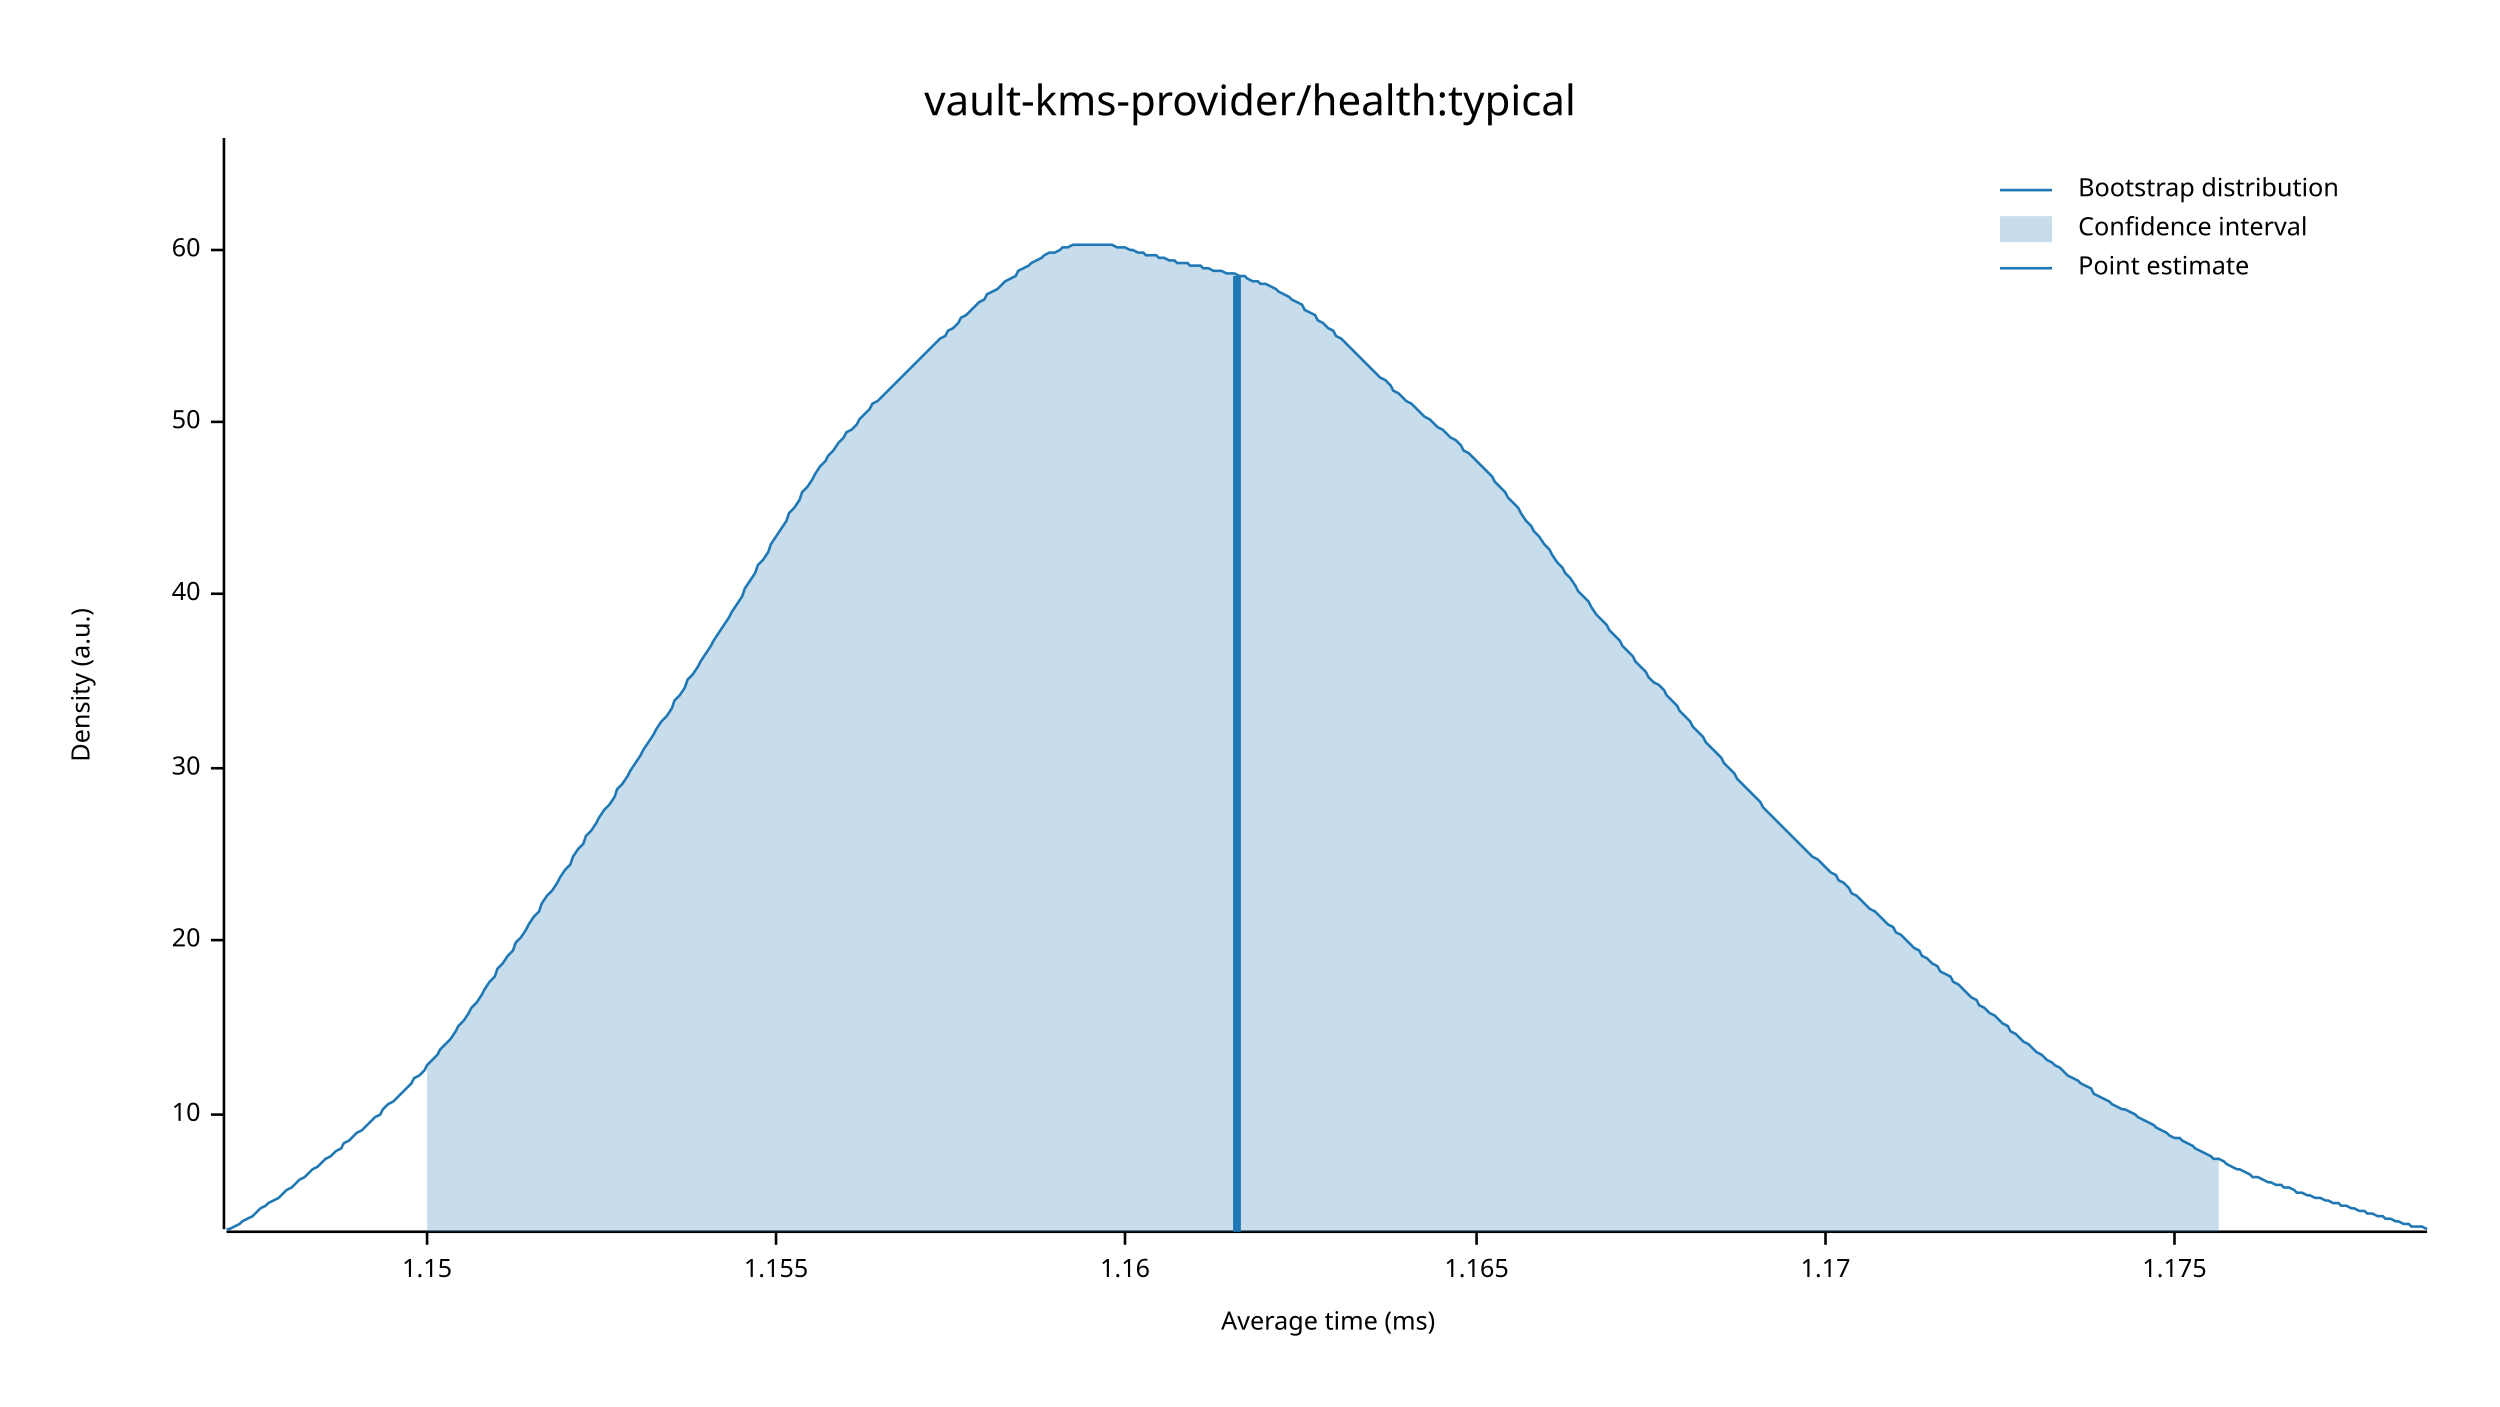
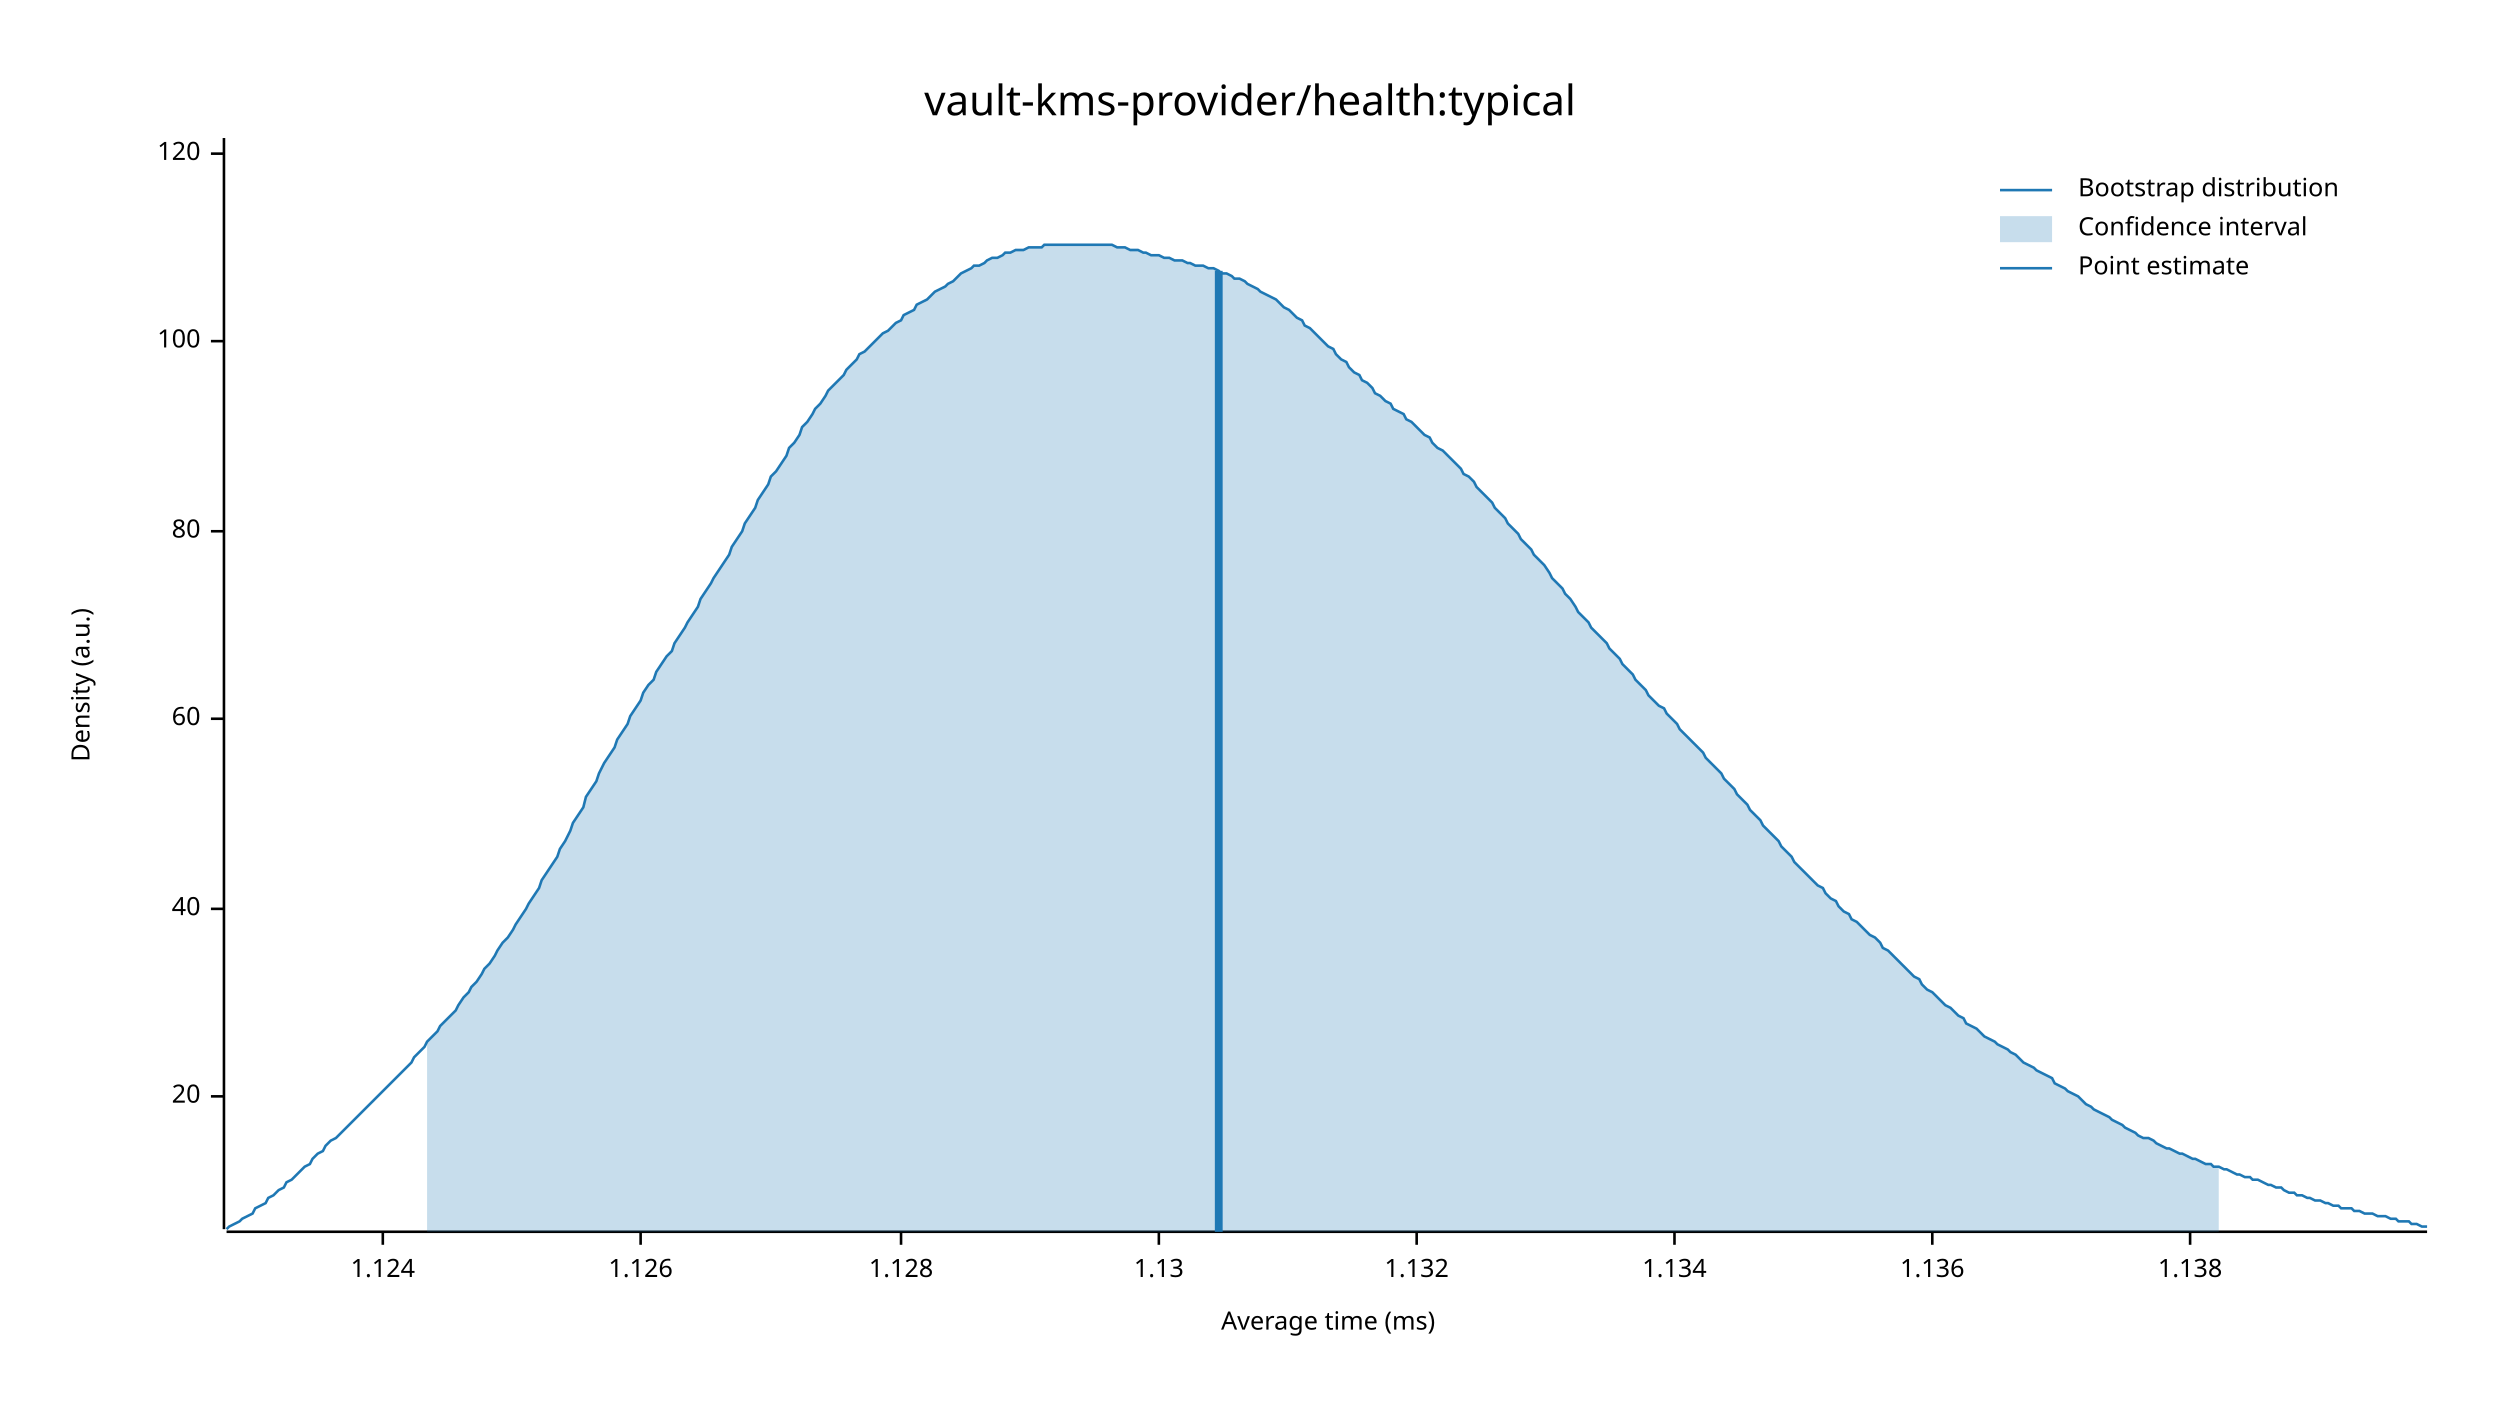
<svg xmlns="http://www.w3.org/2000/svg" width="960" height="540" viewBox="0 0 960 540">
  <text x="480" y="32" dy="0.76em" text-anchor="middle" font-family="sans-serif" font-size="16.129" opacity="1" fill="#000000">
vault-kms-provider/health:typical
</text>
  <text x="27" y="263" dy="0.76em" text-anchor="middle" font-family="sans-serif" font-size="9.677" opacity="1" fill="#000000" transform="rotate(270, 27, 263)">
Density (a.u.)
</text>
  <text x="510" y="513" dy="-0.5ex" text-anchor="middle" font-family="sans-serif" font-size="9.677" opacity="1" fill="#000000">
Average time (ms)
</text>
  <polyline fill="none" opacity="1" stroke="#000000" stroke-width="1" points="86,53 86,472 " />
-   <text x="77" y="428" dy="0.5ex" text-anchor="end" font-family="sans-serif" font-size="9.677" opacity="1" fill="#000000">
- 10
- </text>
-   <polyline fill="none" opacity="1" stroke="#000000" stroke-width="1" points="81,428 86,428 " />
-   <text x="77" y="361" dy="0.5ex" text-anchor="end" font-family="sans-serif" font-size="9.677" opacity="1" fill="#000000">
+   <text x="77" y="421" dy="0.5ex" text-anchor="end" font-family="sans-serif" font-size="9.677" opacity="1" fill="#000000">
20
</text>
-   <polyline fill="none" opacity="1" stroke="#000000" stroke-width="1" points="81,361 86,361 " />
-   <text x="77" y="295" dy="0.5ex" text-anchor="end" font-family="sans-serif" font-size="9.677" opacity="1" fill="#000000">
- 30
- </text>
-   <polyline fill="none" opacity="1" stroke="#000000" stroke-width="1" points="81,295 86,295 " />
-   <text x="77" y="228" dy="0.5ex" text-anchor="end" font-family="sans-serif" font-size="9.677" opacity="1" fill="#000000">
+   <polyline fill="none" opacity="1" stroke="#000000" stroke-width="1" points="81,421 86,421 " />
+   <text x="77" y="349" dy="0.5ex" text-anchor="end" font-family="sans-serif" font-size="9.677" opacity="1" fill="#000000">
40
</text>
-   <polyline fill="none" opacity="1" stroke="#000000" stroke-width="1" points="81,228 86,228 " />
-   <text x="77" y="162" dy="0.5ex" text-anchor="end" font-family="sans-serif" font-size="9.677" opacity="1" fill="#000000">
- 50
- </text>
-   <polyline fill="none" opacity="1" stroke="#000000" stroke-width="1" points="81,162 86,162 " />
-   <text x="77" y="96" dy="0.5ex" text-anchor="end" font-family="sans-serif" font-size="9.677" opacity="1" fill="#000000">
+   <polyline fill="none" opacity="1" stroke="#000000" stroke-width="1" points="81,349 86,349 " />
+   <text x="77" y="276" dy="0.5ex" text-anchor="end" font-family="sans-serif" font-size="9.677" opacity="1" fill="#000000">
60
</text>
-   <polyline fill="none" opacity="1" stroke="#000000" stroke-width="1" points="81,96 86,96 " />
+   <polyline fill="none" opacity="1" stroke="#000000" stroke-width="1" points="81,276 86,276 " />
+   <text x="77" y="204" dy="0.5ex" text-anchor="end" font-family="sans-serif" font-size="9.677" opacity="1" fill="#000000">
+ 80
+ </text>
+   <polyline fill="none" opacity="1" stroke="#000000" stroke-width="1" points="81,204 86,204 " />
+   <text x="77" y="131" dy="0.5ex" text-anchor="end" font-family="sans-serif" font-size="9.677" opacity="1" fill="#000000">
+ 100
+ </text>
+   <polyline fill="none" opacity="1" stroke="#000000" stroke-width="1" points="81,131 86,131 " />
+   <text x="77" y="59" dy="0.5ex" text-anchor="end" font-family="sans-serif" font-size="9.677" opacity="1" fill="#000000">
+ 120
+ </text>
+   <polyline fill="none" opacity="1" stroke="#000000" stroke-width="1" points="81,59 86,59 " />
  <polyline fill="none" opacity="1" stroke="#000000" stroke-width="1" points="87,473 932,473 " />
-   <text x="164" y="483" dy="0.76em" text-anchor="middle" font-family="sans-serif" font-size="9.677" opacity="1" fill="#000000">
- 1.15
+   <text x="147" y="483" dy="0.76em" text-anchor="middle" font-family="sans-serif" font-size="9.677" opacity="1" fill="#000000">
+ 1.124
</text>
-   <polyline fill="none" opacity="1" stroke="#000000" stroke-width="1" points="164,473 164,478 " />
-   <text x="298" y="483" dy="0.76em" text-anchor="middle" font-family="sans-serif" font-size="9.677" opacity="1" fill="#000000">
- 1.155
+   <polyline fill="none" opacity="1" stroke="#000000" stroke-width="1" points="147,473 147,478 " />
+   <text x="246" y="483" dy="0.76em" text-anchor="middle" font-family="sans-serif" font-size="9.677" opacity="1" fill="#000000">
+ 1.126
</text>
-   <polyline fill="none" opacity="1" stroke="#000000" stroke-width="1" points="298,473 298,478 " />
-   <text x="432" y="483" dy="0.76em" text-anchor="middle" font-family="sans-serif" font-size="9.677" opacity="1" fill="#000000">
- 1.16
+   <polyline fill="none" opacity="1" stroke="#000000" stroke-width="1" points="246,473 246,478 " />
+   <text x="346" y="483" dy="0.76em" text-anchor="middle" font-family="sans-serif" font-size="9.677" opacity="1" fill="#000000">
+ 1.128
</text>
-   <polyline fill="none" opacity="1" stroke="#000000" stroke-width="1" points="432,473 432,478 " />
-   <text x="567" y="483" dy="0.76em" text-anchor="middle" font-family="sans-serif" font-size="9.677" opacity="1" fill="#000000">
- 1.165
+   <polyline fill="none" opacity="1" stroke="#000000" stroke-width="1" points="346,473 346,478 " />
+   <text x="445" y="483" dy="0.76em" text-anchor="middle" font-family="sans-serif" font-size="9.677" opacity="1" fill="#000000">
+ 1.13
</text>
-   <polyline fill="none" opacity="1" stroke="#000000" stroke-width="1" points="567,473 567,478 " />
-   <text x="701" y="483" dy="0.76em" text-anchor="middle" font-family="sans-serif" font-size="9.677" opacity="1" fill="#000000">
- 1.17
+   <polyline fill="none" opacity="1" stroke="#000000" stroke-width="1" points="445,473 445,478 " />
+   <text x="544" y="483" dy="0.76em" text-anchor="middle" font-family="sans-serif" font-size="9.677" opacity="1" fill="#000000">
+ 1.132
</text>
-   <polyline fill="none" opacity="1" stroke="#000000" stroke-width="1" points="701,473 701,478 " />
-   <text x="835" y="483" dy="0.76em" text-anchor="middle" font-family="sans-serif" font-size="9.677" opacity="1" fill="#000000">
- 1.175
+   <polyline fill="none" opacity="1" stroke="#000000" stroke-width="1" points="544,473 544,478 " />
+   <text x="643" y="483" dy="0.76em" text-anchor="middle" font-family="sans-serif" font-size="9.677" opacity="1" fill="#000000">
+ 1.134
</text>
-   <polyline fill="none" opacity="1" stroke="#000000" stroke-width="1" points="835,473 835,478 " />
-   <polyline fill="none" opacity="1" stroke="#1F78B4" stroke-width="1" points="87,472 88,472 90,471 92,470 93,469 95,468 97,467 98,466 100,464 102,463 103,462 105,461 107,460 109,458 110,457 112,456 114,454 115,453 117,452 119,450 120,449 122,448 124,446 125,445 127,444 129,442 131,441 132,439 134,438 136,436 137,435 139,434 141,432 142,431 144,429 146,428 147,426 149,424 151,423 153,421 154,420 156,418 158,416 159,414 161,413 163,411 164,409 166,407 168,405 169,403 171,401 173,399 175,396 176,394 178,392 180,389 181,387 183,385 185,382 186,380 188,377 190,375 191,372 193,370 195,367 197,365 198,362 200,360 202,357 203,355 205,352 207,350 208,347 210,344 212,342 214,339 215,337 217,334 219,332 220,329 222,326 224,324 225,321 227,319 229,316 230,314 232,311 234,309 236,306 237,303 239,301 241,298 242,296 244,293 246,290 247,288 249,285 251,282 252,280 254,277 256,275 258,272 259,269 261,267 263,264 264,261 266,259 268,256 269,254 271,251 273,248 274,246 276,243 278,240 280,237 281,235 283,232 285,229 286,226 288,223 290,220 291,217 293,215 295,212 296,209 298,206 300,203 302,200 303,197 305,195 307,192 308,189 310,187 312,184 313,182 315,179 317,177 318,175 320,173 322,170 324,168 325,166 327,165 329,163 330,161 332,159 334,157 335,155 337,154 339,152 341,150 342,149 344,147 346,145 347,144 349,142 351,140 352,139 354,137 356,135 357,134 359,132 361,130 363,129 364,127 366,126 368,124 369,122 371,121 373,119 374,118 376,116 378,115 379,113 381,112 383,111 385,109 386,108 388,107 390,106 391,104 393,103 395,102 396,101 398,100 400,99 401,98 403,97 405,97 407,96 408,95 410,95 412,94 413,94 415,94 417,94 418,94 420,94 422,94 423,94 425,94 427,94 429,95 430,95 432,95 434,96 435,96 437,97 439,97 440,98 442,98 444,98 445,99 447,99 449,100 451,100 452,101 454,101 456,101 457,102 459,102 461,102 462,103 464,103 466,104 468,104 469,104 471,105 473,105 474,105 476,106 478,106 479,107 481,108 483,108 484,109 486,109 488,110 490,111 491,112 493,113 495,114 496,115 498,116 500,117 501,119 503,120 505,121 506,123 508,124 510,126 512,127 513,129 515,130 517,132 518,133 520,135 522,137 523,138 525,140 527,142 528,143 530,145 532,146 534,148 535,150 537,151 539,153 540,154 542,155 544,157 545,158 547,160 549,161 550,162 552,164 554,165 556,167 557,168 559,169 561,171 562,173 564,174 566,176 567,177 569,179 571,181 573,183 574,185 576,187 578,189 579,191 581,193 583,195 584,197 586,200 588,202 589,204 591,206 593,209 595,211 596,213 598,216 600,218 601,220 603,222 605,225 606,227 608,229 610,231 611,233 613,236 615,238 617,240 618,242 620,244 622,246 623,248 625,250 627,252 628,254 630,256 632,258 633,260 635,262 637,263 639,265 640,267 642,269 644,271 645,273 647,275 649,277 650,279 652,281 654,283 655,285 657,287 659,289 661,291 662,293 664,295 666,297 667,299 669,301 671,303 672,304 674,306 676,308 677,310 679,312 681,314 683,316 684,317 686,319 688,321 689,322 691,324 693,326 694,327 696,329 698,330 700,332 701,333 703,335 705,336 706,338 708,339 710,341 711,343 713,344 715,346 716,347 718,349 720,350 722,352 723,353 725,355 727,356 728,358 730,359 732,361 733,362 735,364 737,365 738,367 740,368 742,370 744,371 745,373 747,374 749,375 750,377 752,378 754,380 755,381 757,383 759,384 760,386 762,387 764,389 766,390 767,391 769,393 771,394 772,396 774,397 776,399 777,400 779,401 781,403 782,404 784,405 786,407 788,408 789,409 791,410 793,412 794,413 796,414 798,415 799,416 801,417 803,418 804,420 806,421 808,422 810,423 811,424 813,425 815,426 816,426 818,427 820,428 821,429 823,430 825,431 827,432 828,433 830,434 832,435 833,436 835,437 837,437 838,438 840,439 842,440 843,441 845,442 847,443 849,444 850,445 852,445 854,446 855,447 857,448 859,449 860,449 862,450 864,451 865,452 867,452 869,453 871,454 872,454 874,455 876,455 877,456 879,456 881,457 882,458 884,458 886,459 887,459 889,460 891,460 893,461 894,461 896,462 898,462 899,463 901,463 903,464 904,464 906,465 908,465 909,466 911,466 913,467 915,467 916,468 918,468 920,469 921,469 923,470 925,470 926,471 928,471 930,471 932,472 " />
-   <polygon opacity="0.25" fill="#1F78B4" points="164,409 166,407 168,405 169,403 171,401 173,399 175,396 176,394 178,392 180,389 181,387 183,385 185,382 186,380 188,377 190,375 191,372 193,370 195,367 197,365 198,362 200,360 202,357 203,355 205,352 207,350 208,347 210,344 212,342 214,339 215,337 217,334 219,332 220,329 222,326 224,324 225,321 227,319 229,316 230,314 232,311 234,309 236,306 237,303 239,301 241,298 242,296 244,293 246,290 247,288 249,285 251,282 252,280 254,277 256,275 258,272 259,269 261,267 263,264 264,261 266,259 268,256 269,254 271,251 273,248 274,246 276,243 278,240 280,237 281,235 283,232 285,229 286,226 288,223 290,220 291,217 293,215 295,212 296,209 298,206 300,203 302,200 303,197 305,195 307,192 308,189 310,187 312,184 313,182 315,179 317,177 318,175 320,173 322,170 324,168 325,166 327,165 329,163 330,161 332,159 334,157 335,155 337,154 339,152 341,150 342,149 344,147 346,145 347,144 349,142 351,140 352,139 354,137 356,135 357,134 359,132 361,130 363,129 364,127 366,126 368,124 369,122 371,121 373,119 374,118 376,116 378,115 379,113 381,112 383,111 385,109 386,108 388,107 390,106 391,104 393,103 395,102 396,101 398,100 400,99 401,98 403,97 405,97 407,96 408,95 410,95 412,94 413,94 415,94 417,94 418,94 420,94 422,94 423,94 425,94 427,94 429,95 430,95 432,95 434,96 435,96 437,97 439,97 440,98 442,98 444,98 445,99 447,99 449,100 451,100 452,101 454,101 456,101 457,102 459,102 461,102 462,103 464,103 466,104 468,104 469,104 471,105 473,105 474,105 476,106 478,106 479,107 481,108 483,108 484,109 486,109 488,110 490,111 491,112 493,113 495,114 496,115 498,116 500,117 501,119 503,120 505,121 506,123 508,124 510,126 512,127 513,129 515,130 517,132 518,133 520,135 522,137 523,138 525,140 527,142 528,143 530,145 532,146 534,148 535,150 537,151 539,153 540,154 542,155 544,157 545,158 547,160 549,161 550,162 552,164 554,165 556,167 557,168 559,169 561,171 562,173 564,174 566,176 567,177 569,179 571,181 573,183 574,185 576,187 578,189 579,191 581,193 583,195 584,197 586,200 588,202 589,204 591,206 593,209 595,211 596,213 598,216 600,218 601,220 603,222 605,225 606,227 608,229 610,231 611,233 613,236 615,238 617,240 618,242 620,244 622,246 623,248 625,250 627,252 628,254 630,256 632,258 633,260 635,262 637,263 639,265 640,267 642,269 644,271 645,273 647,275 649,277 650,279 652,281 654,283 655,285 657,287 659,289 661,291 662,293 664,295 666,297 667,299 669,301 671,303 672,304 674,306 676,308 677,310 679,312 681,314 683,316 684,317 686,319 688,321 689,322 691,324 693,326 694,327 696,329 698,330 700,332 701,333 703,335 705,336 706,338 708,339 710,341 711,343 713,344 715,346 716,347 718,349 720,350 722,352 723,353 725,355 727,356 728,358 730,359 732,361 733,362 735,364 737,365 738,367 740,368 742,370 744,371 745,373 747,374 749,375 750,377 752,378 754,380 755,381 757,383 759,384 760,386 762,387 764,389 766,390 767,391 769,393 771,394 772,396 774,397 776,399 777,400 779,401 781,403 782,404 784,405 786,407 788,408 789,409 791,410 793,412 794,413 796,414 798,415 799,416 801,417 803,418 804,420 806,421 808,422 810,423 811,424 813,425 815,426 816,426 818,427 820,428 821,429 823,430 825,431 827,432 828,433 830,434 832,435 833,436 835,437 837,437 838,438 840,439 842,440 843,441 845,442 847,443 849,444 850,445 852,445 852,473 164,473 " />
-   <polyline fill="none" opacity="1" stroke="#1F78B4" stroke-width="3" points="475,473 475,106 " />
+   <polyline fill="none" opacity="1" stroke="#000000" stroke-width="1" points="643,473 643,478 " />
+   <text x="742" y="483" dy="0.76em" text-anchor="middle" font-family="sans-serif" font-size="9.677" opacity="1" fill="#000000">
+ 1.136
+ </text>
+   <polyline fill="none" opacity="1" stroke="#000000" stroke-width="1" points="742,473 742,478 " />
+   <text x="841" y="483" dy="0.76em" text-anchor="middle" font-family="sans-serif" font-size="9.677" opacity="1" fill="#000000">
+ 1.138
+ </text>
+   <polyline fill="none" opacity="1" stroke="#000000" stroke-width="1" points="841,473 841,478 " />
+   <polyline fill="none" opacity="1" stroke="#1F78B4" stroke-width="1" points="87,472 88,471 90,470 92,469 93,468 95,467 97,466 98,464 100,463 102,462 103,460 105,459 107,457 109,456 110,454 112,453 114,451 115,450 117,448 119,447 120,445 122,443 124,442 125,440 127,438 129,437 131,435 132,434 134,432 136,430 137,429 139,427 141,425 142,424 144,422 146,420 147,419 149,417 151,415 153,413 154,412 156,410 158,408 159,406 161,404 163,402 164,400 166,398 168,396 169,394 171,392 173,390 175,388 176,386 178,383 180,381 181,379 183,377 185,374 186,372 188,370 190,367 191,365 193,362 195,360 197,357 198,355 200,352 202,349 203,347 205,344 207,341 208,338 210,335 212,332 214,329 215,326 217,323 219,319 220,316 222,313 224,310 225,306 227,303 229,300 230,297 232,293 234,290 236,287 237,284 239,281 241,278 242,275 244,272 246,269 247,266 249,263 251,261 252,258 254,255 256,252 258,250 259,247 261,244 263,241 264,239 266,236 268,233 269,230 271,227 273,224 274,222 276,219 278,216 280,213 281,210 283,207 285,204 286,201 288,198 290,195 291,192 293,189 295,186 296,183 298,181 300,178 302,175 303,172 305,170 307,167 308,164 310,162 312,159 313,157 315,155 317,152 318,150 320,148 322,146 324,144 325,142 327,140 329,138 330,136 332,135 334,133 335,132 337,130 339,128 341,127 342,126 344,124 346,123 347,121 349,120 351,119 352,117 354,116 356,115 357,114 359,112 361,111 363,110 364,109 366,108 368,106 369,105 371,104 373,103 374,102 376,102 378,101 379,100 381,99 383,99 385,98 386,97 388,97 390,96 391,96 393,96 395,95 396,95 398,95 400,95 401,94 403,94 405,94 407,94 408,94 410,94 412,94 413,94 415,94 417,94 418,94 420,94 422,94 423,94 425,94 427,94 429,95 430,95 432,95 434,96 435,96 437,96 439,97 440,97 442,98 444,98 445,98 447,99 449,99 451,100 452,100 454,100 456,101 457,101 459,102 461,102 462,102 464,103 466,103 468,104 469,105 471,105 473,106 474,107 476,107 478,108 479,109 481,110 483,111 484,112 486,113 488,114 490,115 491,116 493,118 495,119 496,120 498,122 500,123 501,125 503,126 505,128 506,129 508,131 510,133 512,134 513,136 515,138 517,139 518,141 520,143 522,144 523,146 525,147 527,149 528,151 530,152 532,154 534,155 535,157 537,158 539,159 540,161 542,162 544,164 545,165 547,167 549,168 550,170 552,172 554,173 556,175 557,176 559,178 561,180 562,182 564,183 566,185 567,187 569,189 571,191 573,193 574,195 576,197 578,199 579,201 581,203 583,205 584,207 586,209 588,211 589,213 591,215 593,217 595,220 596,222 598,224 600,226 601,228 603,230 605,233 606,235 608,237 610,239 611,241 613,243 615,245 617,247 618,249 620,251 622,253 623,255 625,257 627,259 628,261 630,263 632,265 633,267 635,269 637,271 639,272 640,274 642,276 644,278 645,280 647,282 649,284 650,285 652,287 654,289 655,291 657,293 659,295 661,297 662,299 664,301 666,303 667,305 669,307 671,309 672,311 674,313 676,315 677,317 679,319 681,321 683,323 684,325 686,327 688,329 689,331 691,333 693,335 694,336 696,338 698,340 700,341 701,343 703,345 705,346 706,348 708,350 710,351 711,353 713,354 715,356 716,357 718,359 720,360 722,362 723,364 725,365 727,367 728,368 730,370 732,372 733,373 735,375 737,376 738,378 740,380 742,381 744,383 745,384 747,386 749,387 750,388 752,390 754,391 755,393 757,394 759,395 760,396 762,398 764,399 766,400 767,401 769,402 771,403 772,404 774,405 776,407 777,408 779,409 781,410 782,411 784,412 786,413 788,414 789,416 791,417 793,418 794,419 796,420 798,421 799,422 801,424 803,425 804,426 806,427 808,428 810,429 811,430 813,431 815,432 816,433 818,434 820,435 821,436 823,437 825,437 827,438 828,439 830,440 832,441 833,441 835,442 837,443 838,443 840,444 842,445 843,445 845,446 847,447 849,447 850,448 852,448 854,449 855,449 857,450 859,451 860,451 862,452 864,452 865,453 867,453 869,454 871,455 872,455 874,456 876,456 877,457 879,458 881,458 882,459 884,459 886,460 887,460 889,461 891,461 893,462 894,462 896,463 898,463 899,464 901,464 903,464 904,465 906,465 908,466 909,466 911,466 913,467 915,467 916,467 918,468 920,468 921,469 923,469 925,469 926,470 928,470 930,471 932,471 " />
+   <polygon opacity="0.25" fill="#1F78B4" points="164,400 166,398 168,396 169,394 171,392 173,390 175,388 176,386 178,383 180,381 181,379 183,377 185,374 186,372 188,370 190,367 191,365 193,362 195,360 197,357 198,355 200,352 202,349 203,347 205,344 207,341 208,338 210,335 212,332 214,329 215,326 217,323 219,319 220,316 222,313 224,310 225,306 227,303 229,300 230,297 232,293 234,290 236,287 237,284 239,281 241,278 242,275 244,272 246,269 247,266 249,263 251,261 252,258 254,255 256,252 258,250 259,247 261,244 263,241 264,239 266,236 268,233 269,230 271,227 273,224 274,222 276,219 278,216 280,213 281,210 283,207 285,204 286,201 288,198 290,195 291,192 293,189 295,186 296,183 298,181 300,178 302,175 303,172 305,170 307,167 308,164 310,162 312,159 313,157 315,155 317,152 318,150 320,148 322,146 324,144 325,142 327,140 329,138 330,136 332,135 334,133 335,132 337,130 339,128 341,127 342,126 344,124 346,123 347,121 349,120 351,119 352,117 354,116 356,115 357,114 359,112 361,111 363,110 364,109 366,108 368,106 369,105 371,104 373,103 374,102 376,102 378,101 379,100 381,99 383,99 385,98 386,97 388,97 390,96 391,96 393,96 395,95 396,95 398,95 400,95 401,94 403,94 405,94 407,94 408,94 410,94 412,94 413,94 415,94 417,94 418,94 420,94 422,94 423,94 425,94 427,94 429,95 430,95 432,95 434,96 435,96 437,96 439,97 440,97 442,98 444,98 445,98 447,99 449,99 451,100 452,100 454,100 456,101 457,101 459,102 461,102 462,102 464,103 466,103 468,104 469,105 471,105 473,106 474,107 476,107 478,108 479,109 481,110 483,111 484,112 486,113 488,114 490,115 491,116 493,118 495,119 496,120 498,122 500,123 501,125 503,126 505,128 506,129 508,131 510,133 512,134 513,136 515,138 517,139 518,141 520,143 522,144 523,146 525,147 527,149 528,151 530,152 532,154 534,155 535,157 537,158 539,159 540,161 542,162 544,164 545,165 547,167 549,168 550,170 552,172 554,173 556,175 557,176 559,178 561,180 562,182 564,183 566,185 567,187 569,189 571,191 573,193 574,195 576,197 578,199 579,201 581,203 583,205 584,207 586,209 588,211 589,213 591,215 593,217 595,220 596,222 598,224 600,226 601,228 603,230 605,233 606,235 608,237 610,239 611,241 613,243 615,245 617,247 618,249 620,251 622,253 623,255 625,257 627,259 628,261 630,263 632,265 633,267 635,269 637,271 639,272 640,274 642,276 644,278 645,280 647,282 649,284 650,285 652,287 654,289 655,291 657,293 659,295 661,297 662,299 664,301 666,303 667,305 669,307 671,309 672,311 674,313 676,315 677,317 679,319 681,321 683,323 684,325 686,327 688,329 689,331 691,333 693,335 694,336 696,338 698,340 700,341 701,343 703,345 705,346 706,348 708,350 710,351 711,353 713,354 715,356 716,357 718,359 720,360 722,362 723,364 725,365 727,367 728,368 730,370 732,372 733,373 735,375 737,376 738,378 740,380 742,381 744,383 745,384 747,386 749,387 750,388 752,390 754,391 755,393 757,394 759,395 760,396 762,398 764,399 766,400 767,401 769,402 771,403 772,404 774,405 776,407 777,408 779,409 781,410 782,411 784,412 786,413 788,414 789,416 791,417 793,418 794,419 796,420 798,421 799,422 801,424 803,425 804,426 806,427 808,428 810,429 811,430 813,431 815,432 816,433 818,434 820,435 821,436 823,437 825,437 827,438 828,439 830,440 832,441 833,441 835,442 837,443 838,443 840,444 842,445 843,445 845,446 847,447 849,447 850,448 852,448 852,473 164,473 " />
+   <polyline fill="none" opacity="1" stroke="#1F78B4" stroke-width="3" points="468,473 468,104 " />
  <text x="798" y="68" dy="0.76em" text-anchor="start" font-family="sans-serif" font-size="9.677" opacity="1" fill="#000000">
Bootstrap distribution
</text>
  <text x="798" y="83" dy="0.76em" text-anchor="start" font-family="sans-serif" font-size="9.677" opacity="1" fill="#000000">
Confidence interval
</text>
  <text x="798" y="98" dy="0.76em" text-anchor="start" font-family="sans-serif" font-size="9.677" opacity="1" fill="#000000">
Point estimate
</text>
  <polyline fill="none" opacity="1" stroke="#1F78B4" stroke-width="1" points="768,73 788,73 " />
  <rect x="768" y="83" width="20" height="10" opacity="0.25" fill="#1F78B4" stroke="none" />
  <polyline fill="none" opacity="1" stroke="#1F78B4" stroke-width="1" points="768,103 788,103 " />
</svg>
